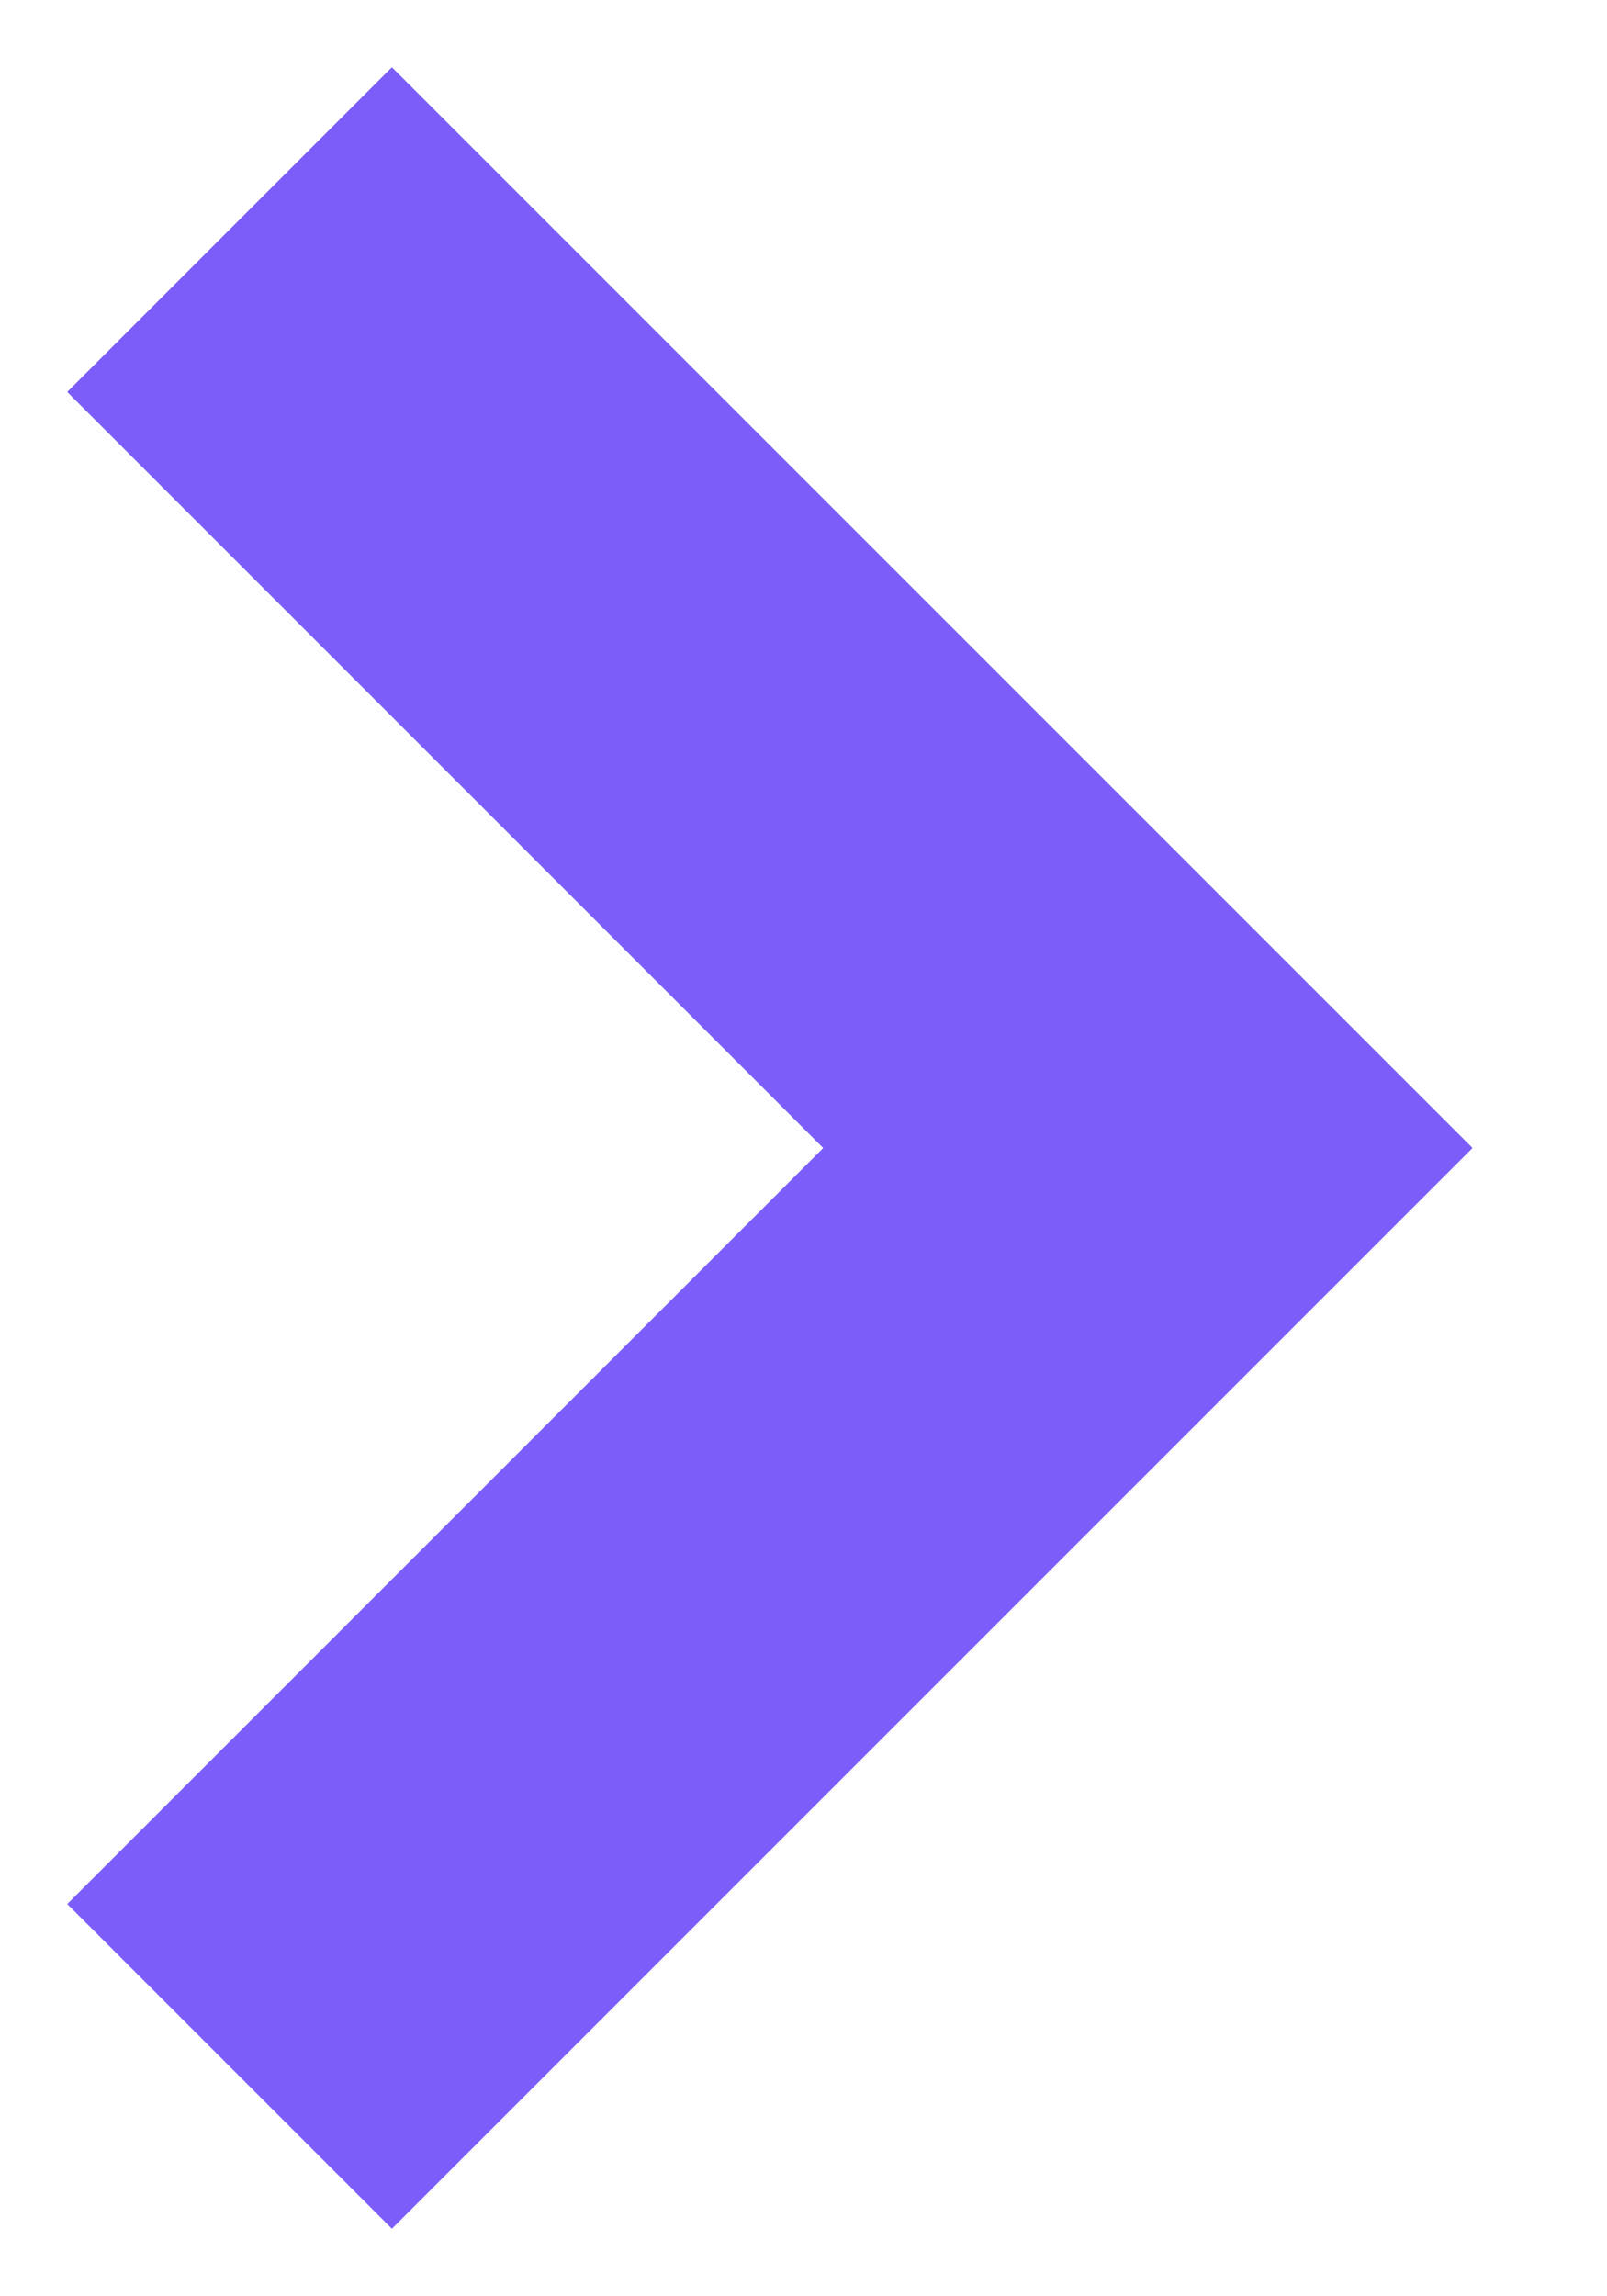
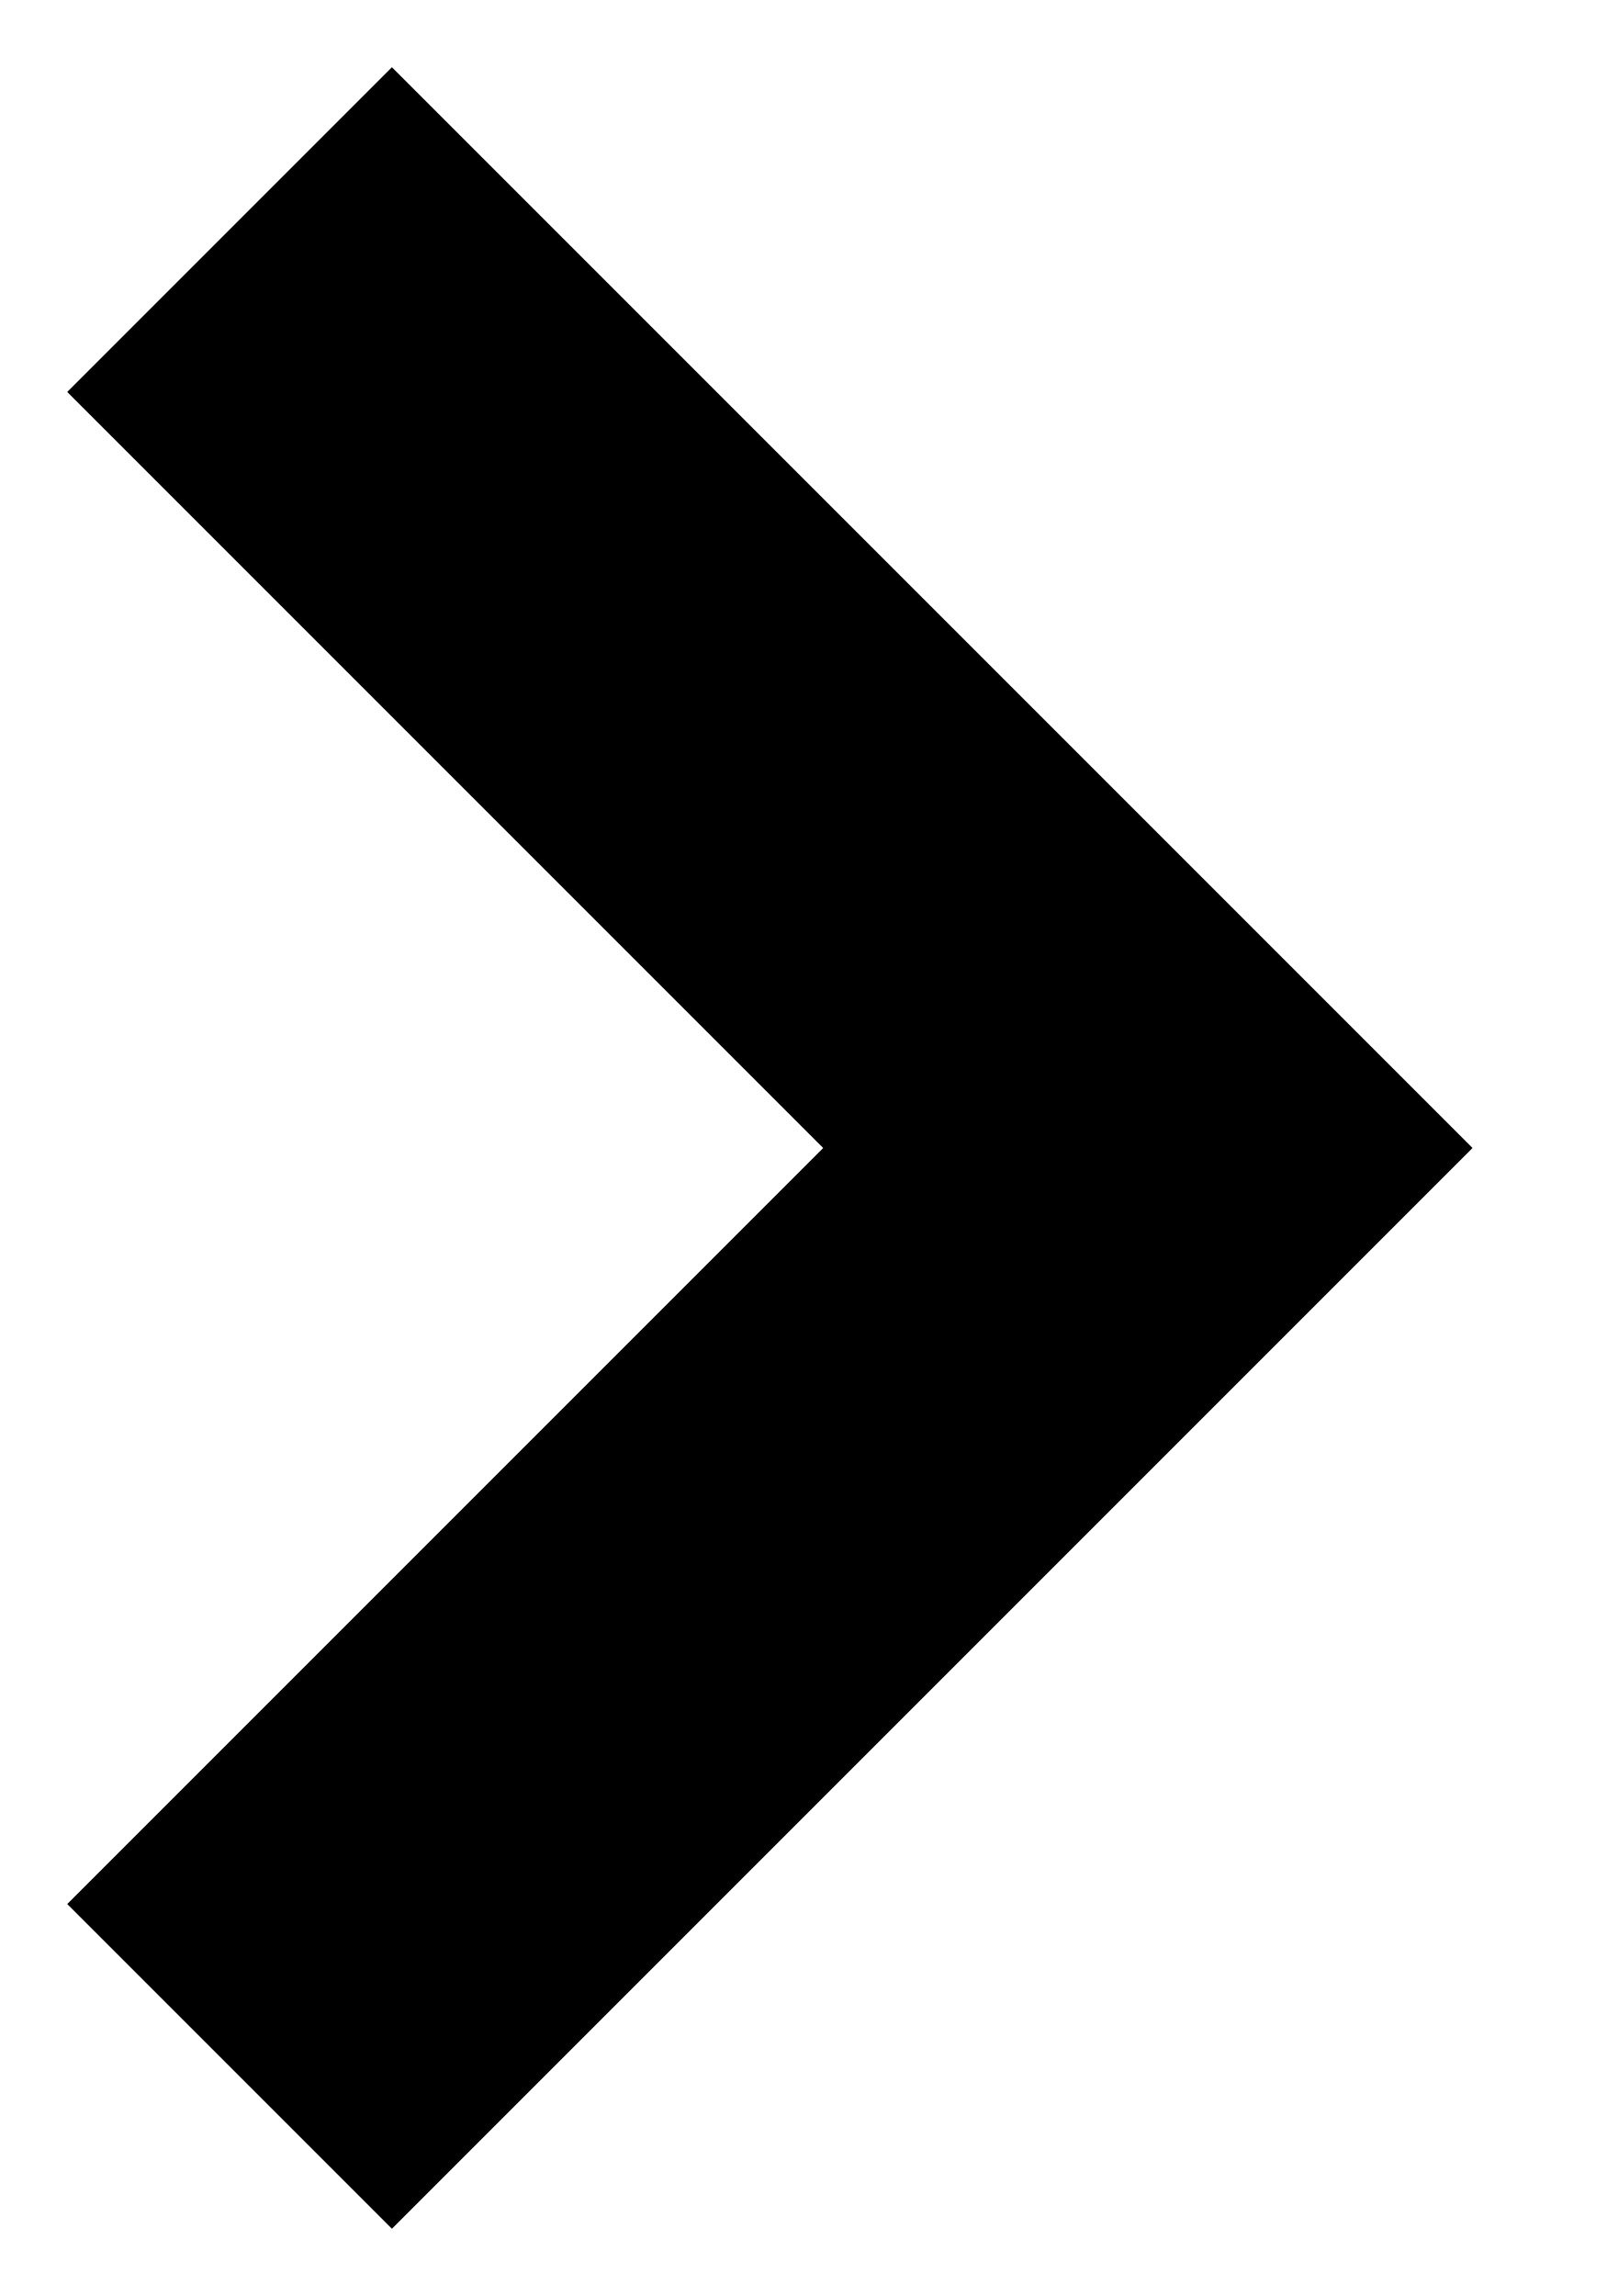
<svg xmlns="http://www.w3.org/2000/svg" width="7" height="10">
-   <path d="M1 1l4 4-4 4" stroke="#7C5DFA" stroke-width="2" fill="none" fill-rule="evenodd" />
+   <path d="M1 1l4 4-4 4" stroke="currentColor" stroke-width="2" fill="none" fill-rule="evenodd" />
</svg>
